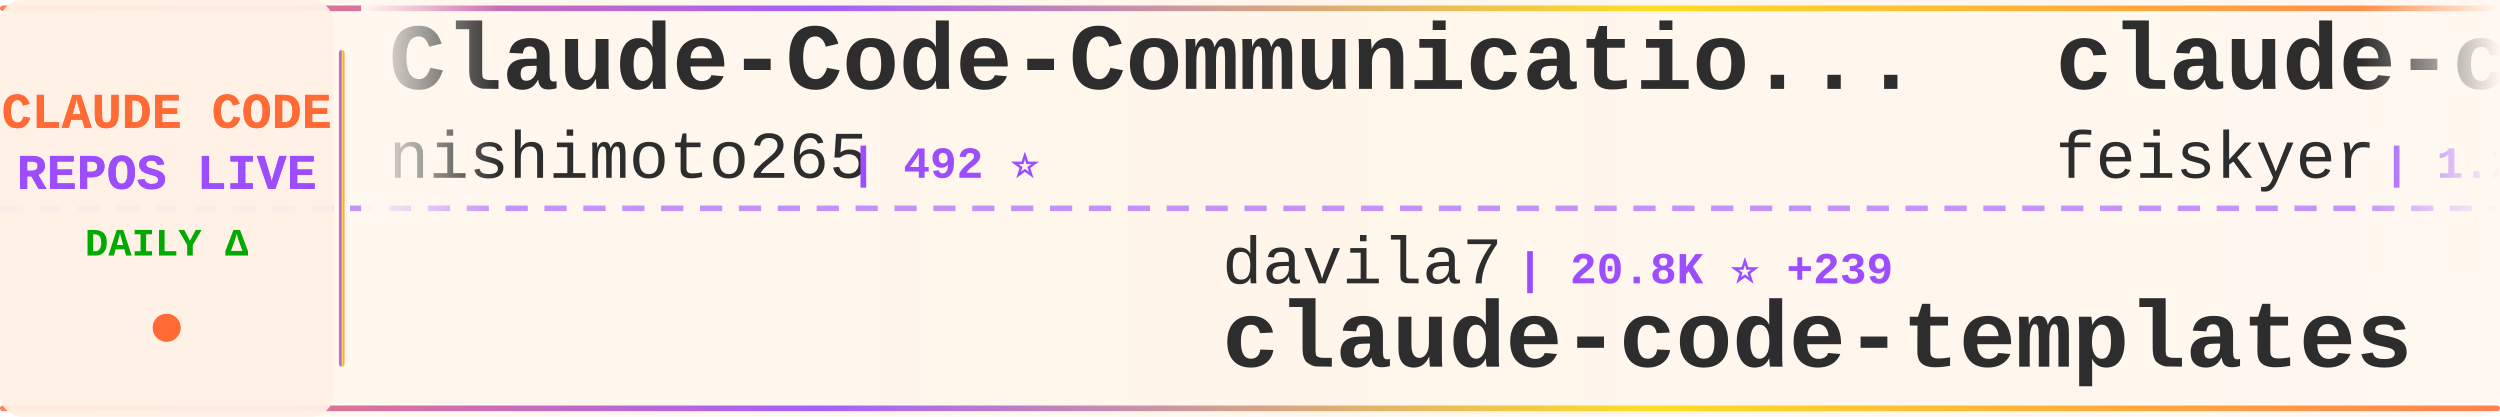
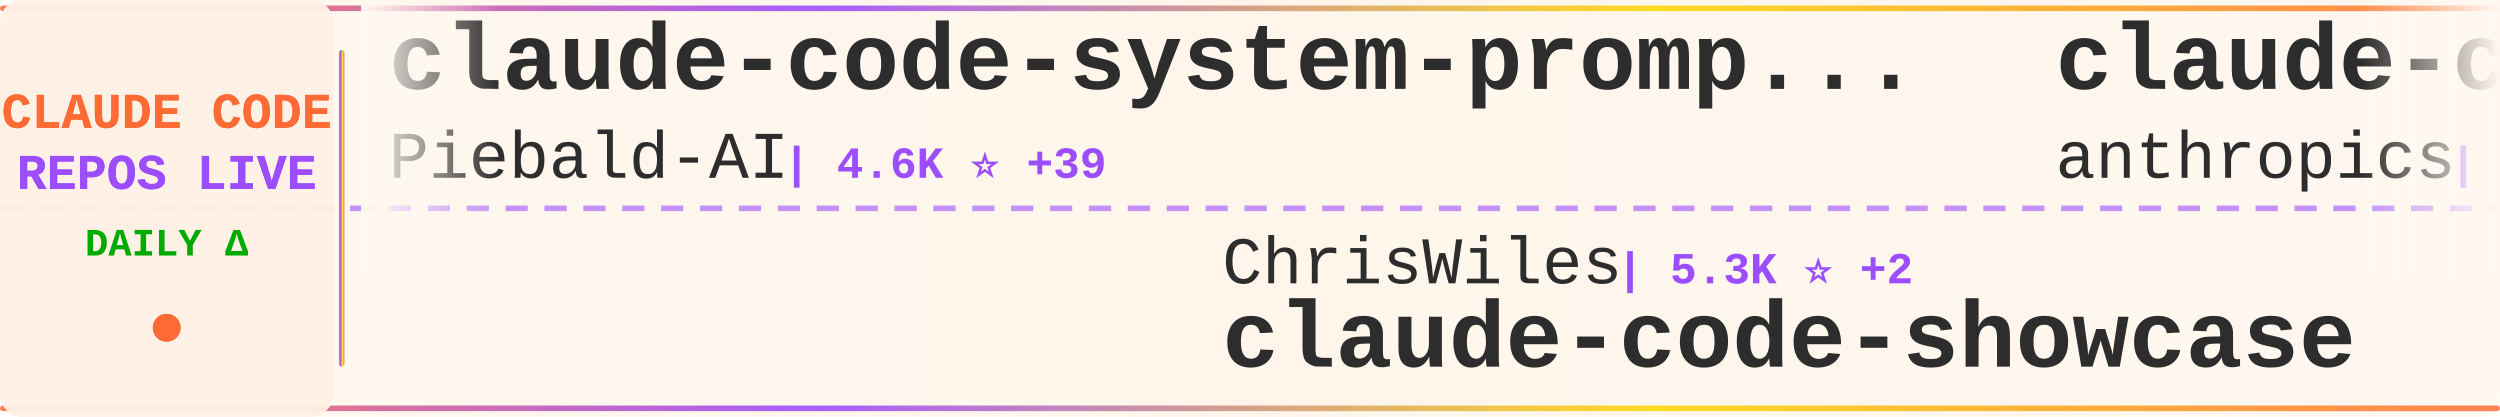
<svg xmlns="http://www.w3.org/2000/svg" width="900" height="150">
  <defs>
    <linearGradient id="tickerBg" x1="0%" y1="0%" x2="100%" y2="0%">
      <stop offset="0%" style="stop-color:#fff8f0;stop-opacity:0.98" />
      <stop offset="50%" style="stop-color:#fff5eb;stop-opacity:1" />
      <stop offset="100%" style="stop-color:#fff8f0;stop-opacity:0.98" />
    </linearGradient>
    <linearGradient id="borderGrad" x1="0%" y1="0%" x2="100%" y2="0%">
      <stop offset="0%" style="stop-color:#FF6B35;stop-opacity:0.85">
        <animate attributeName="stop-opacity" values="0.85;1;0.85" dur="2s" repeatCount="indefinite" />
      </stop>
      <stop offset="33%" style="stop-color:#9C4EFF;stop-opacity:0.9">
        <animate attributeName="stop-opacity" values="0.9;1;0.9" dur="2.2s" repeatCount="indefinite" />
      </stop>
      <stop offset="66%" style="stop-color:#FFD700;stop-opacity:0.85">
        <animate attributeName="stop-opacity" values="0.85;1;0.85" dur="1.8s" repeatCount="indefinite" />
      </stop>
      <stop offset="100%" style="stop-color:#FF6B35;stop-opacity:0.85">
        <animate attributeName="stop-opacity" values="0.85;1;0.85" dur="2s" repeatCount="indefinite" />
      </stop>
    </linearGradient>
    <filter id="textGlow">
      <feGaussianBlur stdDeviation="0.15" result="coloredBlur" />
      <feMerge>
        <feMergeNode in="coloredBlur" />
        <feMergeNode in="SourceGraphic" />
      </feMerge>
    </filter>
    <filter id="metricGlow">
      <feGaussianBlur stdDeviation="0.2" result="coloredBlur" />
      <feMerge>
        <feMergeNode in="coloredBlur" />
        <feMergeNode in="SourceGraphic" />
      </feMerge>
    </filter>
    <linearGradient id="leftFade" x1="0%" y1="0%" x2="100%" y2="0%">
      <stop offset="0%" style="stop-color:#fff8f0;stop-opacity:1" />
      <stop offset="100%" style="stop-color:#fff8f0;stop-opacity:0" />
    </linearGradient>
    <linearGradient id="rightFade" x1="0%" y1="0%" x2="100%" y2="0%">
      <stop offset="0%" style="stop-color:#fff8f0;stop-opacity:0" />
      <stop offset="100%" style="stop-color:#fff8f0;stop-opacity:1" />
    </linearGradient>
  </defs>
  <rect width="900" height="150" fill="url(#tickerBg)" rx="8" />
  <rect x="0" y="2" width="900" height="2" fill="url(#borderGrad)" rx="1" />
  <rect x="0" y="146" width="900" height="2" fill="url(#borderGrad)" rx="1" />
  <line x1="0" y1="75" x2="900" y2="75" stroke="#9C4EFF" stroke-width="2" stroke-dasharray="8 6" opacity="0.6" />
  <rect x="0" y="0" width="120" height="150" fill="#fff0e6" opacity="0.95" rx="8" />
  <text x="60" y="46" font-family="'Courier New', monospace" font-size="18" font-weight="bold" fill="#FF6B35" text-anchor="middle" filter="url(#textGlow)">
    CLAUDE CODE
  </text>
  <text x="60" y="68" font-family="'Courier New', monospace" font-size="18" font-weight="bold" fill="#9C4EFF" text-anchor="middle" filter="url(#textGlow)">
    REPOS LIVE
  </text>
  <text x="60" y="92" font-family="'Courier New', monospace" font-size="14" font-weight="bold" fill="#00aa00" text-anchor="middle">
    DAILY Δ
  </text>
  <circle cx="60" cy="118" r="5" fill="#FF6B35" filter="url(#metricGlow)">
    <animate attributeName="r" values="4;6;4" dur="1.5s" repeatCount="indefinite" />
    <animate attributeName="opacity" values="0.6;1;0.6" dur="1.5s" repeatCount="indefinite" />
  </circle>
  <rect x="122" y="18" width="2" height="114" fill="url(#borderGrad)" rx="1" />
  <clipPath id="tickerClip">
    <rect x="130" y="0" width="770" height="150" />
  </clipPath>
  <g clip-path="url(#tickerClip)">
    <g id="tickerItems">
      <animateTransform attributeName="transform" attributeType="XML" type="translate" from="0 0" to="-3000 0" dur="54s" repeatCount="indefinite" />
      <g transform="translate(0, 0)">
-         <text x="140" y="32" font-family="'Courier New', monospace" font-size="34" font-weight="bold" fill="#2d2d2d">Claude-Code-Communicatio...</text>
-         <text x="140" y="64" font-family="'Courier New', monospace" font-size="24" font-weight="normal" fill="#2d2d2d" opacity="1.0">nishimoto265</text>
-         <text x="306" y="64" font-family="'Courier New', monospace" font-size="16" font-weight="bold" fill="#9C4EFF"> | 492 ⭐</text>
+         <text x="140" y="32" font-family="'Courier New', monospace" font-size="34" font-weight="bold" fill="#2d2d2d">claude-code-system-promp...</text>
+         <text x="140" y="64" font-family="'Courier New', monospace" font-size="24" font-weight="normal" fill="#2d2d2d" opacity="1.0">Piebald-AI</text>
+         <text x="282" y="64" font-family="'Courier New', monospace" font-size="16" font-weight="bold" fill="#9C4EFF"> | 4.6K ⭐ +39</text>
      </g>
      <g transform="translate(300, 0)">
-         <text x="140" y="102" font-family="'Courier New', monospace" font-size="24" font-weight="normal" fill="#2d2d2d" opacity="1.0">davila7</text>
-         <text x="246" y="102" font-family="'Courier New', monospace" font-size="16" font-weight="bold" fill="#9C4EFF"> | 20.8K ⭐ +239</text>
-         <text x="140" y="132" font-family="'Courier New', monospace" font-size="34" font-weight="bold" fill="#2d2d2d">claude-code-templates</text>
+         <text x="140" y="102" font-family="'Courier New', monospace" font-size="24" font-weight="normal" fill="#2d2d2d" opacity="1.0">ChrisWiles</text>
+         <text x="282" y="102" font-family="'Courier New', monospace" font-size="16" font-weight="bold" fill="#9C4EFF"> | 5.3K ⭐ +2</text>
+         <text x="140" y="132" font-family="'Courier New', monospace" font-size="34" font-weight="bold" fill="#2d2d2d">claude-code-showcase</text>
      </g>
      <g transform="translate(600, 0)">
-         <text x="140" y="32" font-family="'Courier New', monospace" font-size="34" font-weight="bold" fill="#2d2d2d">claude-code-settings</text>
-         <text x="140" y="64" font-family="'Courier New', monospace" font-size="24" font-weight="normal" fill="#2d2d2d" opacity="1.0">feiskyer</text>
-         <text x="258" y="64" font-family="'Courier New', monospace" font-size="16" font-weight="bold" fill="#9C4EFF"> | 1.2K ⭐ +1</text>
+         <text x="140" y="32" font-family="'Courier New', monospace" font-size="34" font-weight="bold" fill="#2d2d2d">claude-code-security-rev...</text>
+         <text x="140" y="64" font-family="'Courier New', monospace" font-size="24" font-weight="normal" fill="#2d2d2d" opacity="1.0">anthropics</text>
+         <text x="282" y="64" font-family="'Courier New', monospace" font-size="16" font-weight="bold" fill="#9C4EFF"> | 3.0K ⭐ +3</text>
      </g>
      <g transform="translate(900, 0)">
-         <text x="140" y="102" font-family="'Courier New', monospace" font-size="24" font-weight="normal" fill="#2d2d2d" opacity="1.0">siteboon</text>
-         <text x="258" y="102" font-family="'Courier New', monospace" font-size="16" font-weight="bold" fill="#9C4EFF"> | 6.3K ⭐ +17</text>
-         <text x="140" y="132" font-family="'Courier New', monospace" font-size="34" font-weight="bold" fill="#2d2d2d">claudecodeui</text>
+         <text x="140" y="102" font-family="'Courier New', monospace" font-size="24" font-weight="normal" fill="#2d2d2d" opacity="1.0">anthropics</text>
+         <text x="282" y="102" font-family="'Courier New', monospace" font-size="16" font-weight="bold" fill="#9C4EFF"> | 71.4K ⭐ +407</text>
+         <text x="140" y="132" font-family="'Courier New', monospace" font-size="34" font-weight="bold" fill="#2d2d2d">skills</text>
      </g>
      <g transform="translate(1200, 0)">
-         <text x="140" y="32" font-family="'Courier New', monospace" font-size="34" font-weight="bold" fill="#2d2d2d">ClaudeCodeAgents</text>
-         <text x="140" y="64" font-family="'Courier New', monospace" font-size="24" font-weight="normal" fill="#2d2d2d" opacity="1.0">darcyegb</text>
-         <text x="258" y="64" font-family="'Courier New', monospace" font-size="16" font-weight="bold" fill="#9C4EFF"> | 555 ⭐ +1</text>
+         <text x="140" y="32" font-family="'Courier New', monospace" font-size="34" font-weight="bold" fill="#2d2d2d">Personal_AI_Infrastructu...</text>
+         <text x="140" y="64" font-family="'Courier New', monospace" font-size="24" font-weight="normal" fill="#2d2d2d" opacity="1.0">danielmiessler</text>
+         <text x="330" y="64" font-family="'Courier New', monospace" font-size="16" font-weight="bold" fill="#9C4EFF"> | 8.8K ⭐ +127</text>
      </g>
      <g transform="translate(1500, 0)">
-         <text x="140" y="102" font-family="'Courier New', monospace" font-size="24" font-weight="normal" fill="#2d2d2d" opacity="1.0">shanraisshan</text>
-         <text x="306" y="102" font-family="'Courier New', monospace" font-size="16" font-weight="bold" fill="#9C4EFF"> | 2.7K ⭐ +20</text>
-         <text x="140" y="132" font-family="'Courier New', monospace" font-size="34" font-weight="bold" fill="#2d2d2d">claude-code-best-practic...</text>
+         <text x="140" y="102" font-family="'Courier New', monospace" font-size="24" font-weight="normal" fill="#2d2d2d" opacity="1.0">anthropics</text>
+         <text x="282" y="102" font-family="'Courier New', monospace" font-size="16" font-weight="bold" fill="#9C4EFF"> | 67.6K ⭐ +257</text>
+         <text x="140" y="132" font-family="'Courier New', monospace" font-size="34" font-weight="bold" fill="#2d2d2d">claude-code</text>
      </g>
      <g transform="translate(1800, 0)">
-         <text x="140" y="32" font-family="'Courier New', monospace" font-size="34" font-weight="bold" fill="#2d2d2d">claude-plugins-official</text>
-         <text x="140" y="64" font-family="'Courier New', monospace" font-size="24" font-weight="normal" fill="#2d2d2d" opacity="1.0">anthropics</text>
-         <text x="282" y="64" font-family="'Courier New', monospace" font-size="16" font-weight="bold" fill="#9C4EFF"> | 7.6K ⭐ +44</text>
+         <text x="140" y="32" font-family="'Courier New', monospace" font-size="34" font-weight="bold" fill="#2d2d2d">spec-kit</text>
+         <text x="140" y="64" font-family="'Courier New', monospace" font-size="24" font-weight="normal" fill="#2d2d2d" opacity="1.0">github</text>
+         <text x="234" y="64" font-family="'Courier New', monospace" font-size="16" font-weight="bold" fill="#9C4EFF"> | 70.4K ⭐ +196</text>
      </g>
      <g transform="translate(2100, 0)">
-         <text x="140" y="102" font-family="'Courier New', monospace" font-size="24" font-weight="normal" fill="#2d2d2d" opacity="1.0">kodu-ai</text>
-         <text x="246" y="102" font-family="'Courier New', monospace" font-size="16" font-weight="bold" fill="#9C4EFF"> | 5.3K ⭐</text>
-         <text x="140" y="132" font-family="'Courier New', monospace" font-size="34" font-weight="bold" fill="#2d2d2d">claude-coder</text>
+         <text x="140" y="102" font-family="'Courier New', monospace" font-size="24" font-weight="normal" fill="#2d2d2d" opacity="1.0">disler</text>
+         <text x="234" y="102" font-family="'Courier New', monospace" font-size="16" font-weight="bold" fill="#9C4EFF"> | 3.1K ⭐ +12</text>
+         <text x="140" y="132" font-family="'Courier New', monospace" font-size="34" font-weight="bold" fill="#2d2d2d">claude-code-hooks-master...</text>
      </g>
      <g transform="translate(2400, 0)">
-         <text x="140" y="32" font-family="'Courier New', monospace" font-size="34" font-weight="bold" fill="#2d2d2d">claude-code-chat</text>
-         <text x="140" y="64" font-family="'Courier New', monospace" font-size="24" font-weight="normal" fill="#2d2d2d" opacity="1.0">andrepimenta</text>
-         <text x="306" y="64" font-family="'Courier New', monospace" font-size="16" font-weight="bold" fill="#9C4EFF"> | 989 ⭐</text>
+         <text x="140" y="32" font-family="'Courier New', monospace" font-size="34" font-weight="bold" fill="#2d2d2d">learn-claude-code</text>
+         <text x="140" y="64" font-family="'Courier New', monospace" font-size="24" font-weight="normal" fill="#2d2d2d" opacity="1.0">shareAI-lab</text>
+         <text x="294" y="64" font-family="'Courier New', monospace" font-size="16" font-weight="bold" fill="#9C4EFF"> | 17.2K ⭐ +46</text>
      </g>
      <g transform="translate(2700, 0)">
-         <text x="140" y="102" font-family="'Courier New', monospace" font-size="24" font-weight="normal" fill="#2d2d2d" opacity="1.0">centminmod</text>
-         <text x="282" y="102" font-family="'Courier New', monospace" font-size="16" font-weight="bold" fill="#9C4EFF"> | 1.9K ⭐ +3</text>
-         <text x="140" y="132" font-family="'Courier New', monospace" font-size="34" font-weight="bold" fill="#2d2d2d">my-claude-code-setup</text>
+         <text x="140" y="102" font-family="'Courier New', monospace" font-size="24" font-weight="normal" fill="#2d2d2d" opacity="1.0">anthropics</text>
+         <text x="282" y="102" font-family="'Courier New', monospace" font-size="16" font-weight="bold" fill="#9C4EFF"> | 577 ⭐ +1</text>
+         <text x="140" y="132" font-family="'Courier New', monospace" font-size="34" font-weight="bold" fill="#2d2d2d">claude-code-base-action</text>
      </g>
      <g transform="translate(3000, 0)">
-         <text x="140" y="32" font-family="'Courier New', monospace" font-size="34" font-weight="bold" fill="#2d2d2d">Claude-Code-Communicatio...</text>
-         <text x="140" y="64" font-family="'Courier New', monospace" font-size="24" font-weight="normal" fill="#2d2d2d" opacity="1.0">nishimoto265</text>
-         <text x="306" y="64" font-family="'Courier New', monospace" font-size="16" font-weight="bold" fill="#9C4EFF"> | 492 ⭐</text>
+         <text x="140" y="32" font-family="'Courier New', monospace" font-size="34" font-weight="bold" fill="#2d2d2d">claude-code-system-promp...</text>
+         <text x="140" y="64" font-family="'Courier New', monospace" font-size="24" font-weight="normal" fill="#2d2d2d" opacity="1.0">Piebald-AI</text>
+         <text x="282" y="64" font-family="'Courier New', monospace" font-size="16" font-weight="bold" fill="#9C4EFF"> | 4.6K ⭐ +39</text>
      </g>
      <g transform="translate(3300, 0)">
-         <text x="140" y="102" font-family="'Courier New', monospace" font-size="24" font-weight="normal" fill="#2d2d2d" opacity="1.0">davila7</text>
-         <text x="246" y="102" font-family="'Courier New', monospace" font-size="16" font-weight="bold" fill="#9C4EFF"> | 20.8K ⭐ +239</text>
-         <text x="140" y="132" font-family="'Courier New', monospace" font-size="34" font-weight="bold" fill="#2d2d2d">claude-code-templates</text>
+         <text x="140" y="102" font-family="'Courier New', monospace" font-size="24" font-weight="normal" fill="#2d2d2d" opacity="1.0">ChrisWiles</text>
+         <text x="282" y="102" font-family="'Courier New', monospace" font-size="16" font-weight="bold" fill="#9C4EFF"> | 5.3K ⭐ +2</text>
+         <text x="140" y="132" font-family="'Courier New', monospace" font-size="34" font-weight="bold" fill="#2d2d2d">claude-code-showcase</text>
      </g>
      <g transform="translate(3600, 0)">
-         <text x="140" y="32" font-family="'Courier New', monospace" font-size="34" font-weight="bold" fill="#2d2d2d">claude-code-settings</text>
-         <text x="140" y="64" font-family="'Courier New', monospace" font-size="24" font-weight="normal" fill="#2d2d2d" opacity="1.0">feiskyer</text>
-         <text x="258" y="64" font-family="'Courier New', monospace" font-size="16" font-weight="bold" fill="#9C4EFF"> | 1.2K ⭐ +1</text>
+         <text x="140" y="32" font-family="'Courier New', monospace" font-size="34" font-weight="bold" fill="#2d2d2d">claude-code-security-rev...</text>
+         <text x="140" y="64" font-family="'Courier New', monospace" font-size="24" font-weight="normal" fill="#2d2d2d" opacity="1.0">anthropics</text>
+         <text x="282" y="64" font-family="'Courier New', monospace" font-size="16" font-weight="bold" fill="#9C4EFF"> | 3.0K ⭐ +3</text>
      </g>
      <g transform="translate(3900, 0)">
-         <text x="140" y="102" font-family="'Courier New', monospace" font-size="24" font-weight="normal" fill="#2d2d2d" opacity="1.0">siteboon</text>
-         <text x="258" y="102" font-family="'Courier New', monospace" font-size="16" font-weight="bold" fill="#9C4EFF"> | 6.3K ⭐ +17</text>
-         <text x="140" y="132" font-family="'Courier New', monospace" font-size="34" font-weight="bold" fill="#2d2d2d">claudecodeui</text>
+         <text x="140" y="102" font-family="'Courier New', monospace" font-size="24" font-weight="normal" fill="#2d2d2d" opacity="1.0">anthropics</text>
+         <text x="282" y="102" font-family="'Courier New', monospace" font-size="16" font-weight="bold" fill="#9C4EFF"> | 71.4K ⭐ +407</text>
+         <text x="140" y="132" font-family="'Courier New', monospace" font-size="34" font-weight="bold" fill="#2d2d2d">skills</text>
      </g>
    </g>
  </g>
  <rect x="130" y="0" width="50" height="100" fill="url(#leftFade)" />
  <rect x="850" y="0" width="50" height="100" fill="url(#rightFade)" />
</svg>
